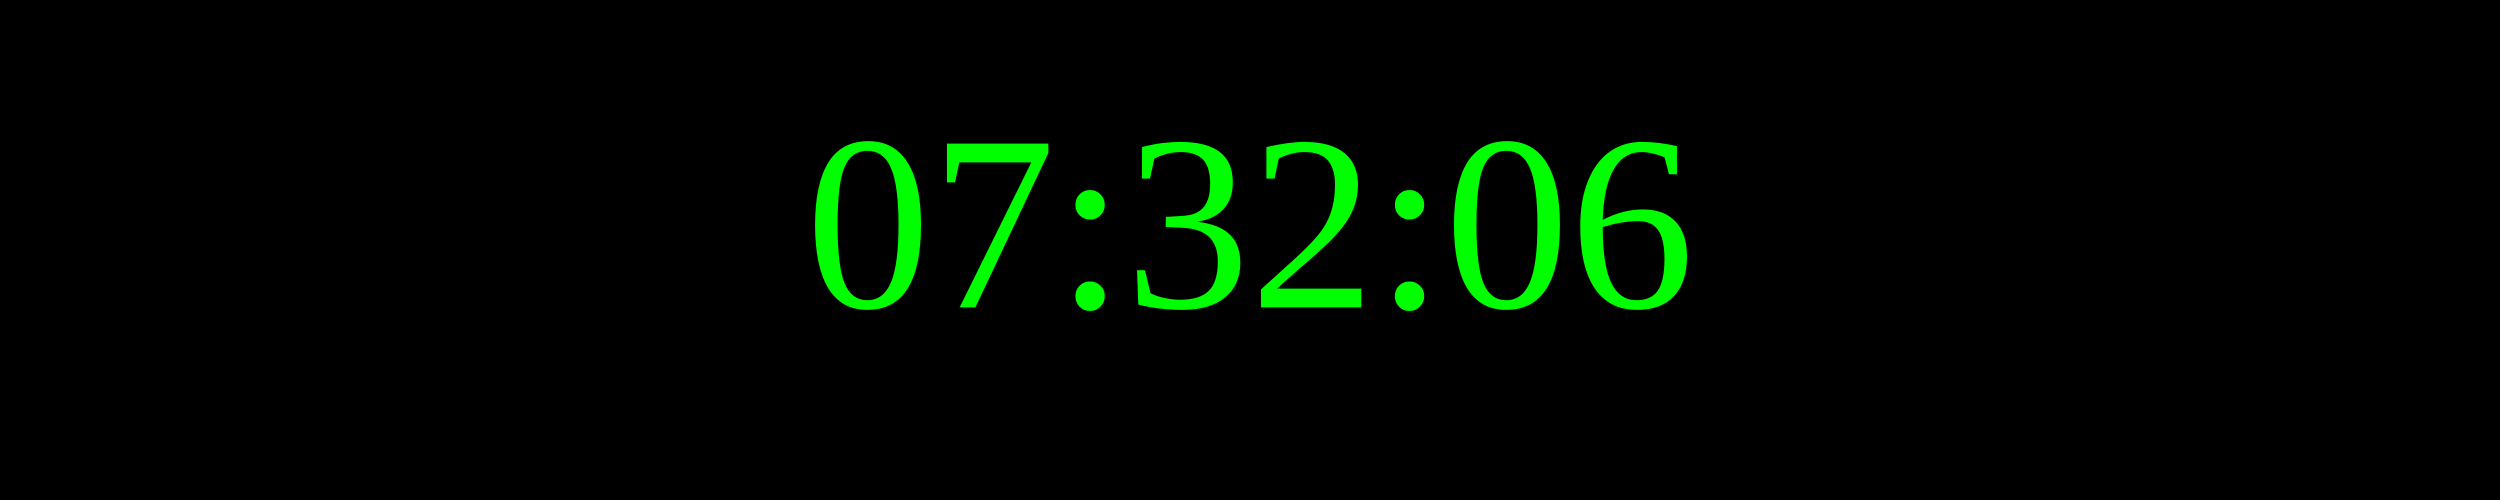
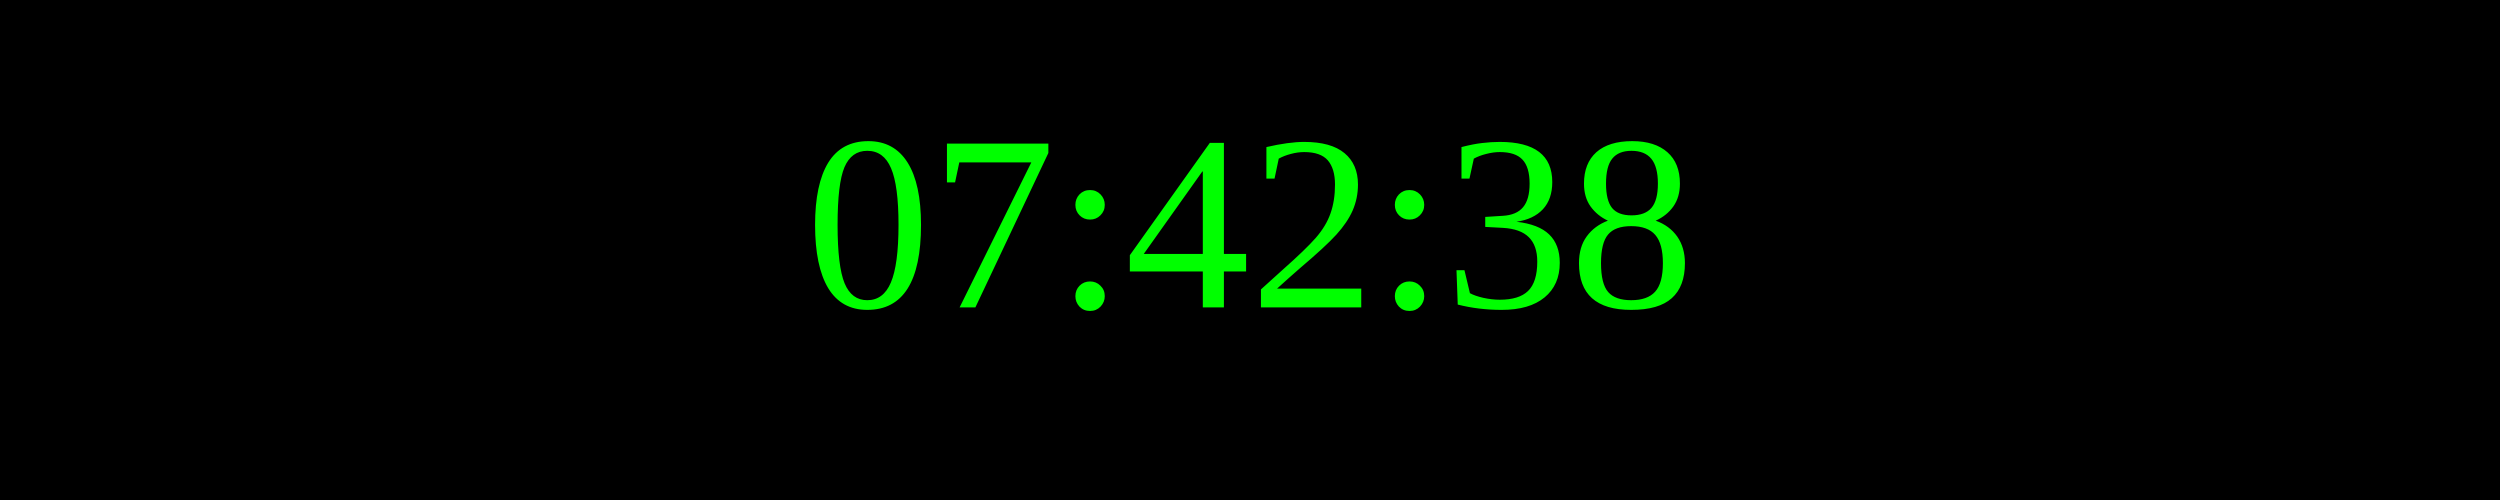
<svg xmlns="http://www.w3.org/2000/svg" width="250" height="50">
  <rect width="100%" height="100%" fill="black" />
  <text x="50%" y="50%" font-size="25" fill="lime" text-anchor="middle" dominant-baseline="middle">
- 07:32:06
+ 07:42:38
</text>
</svg>
